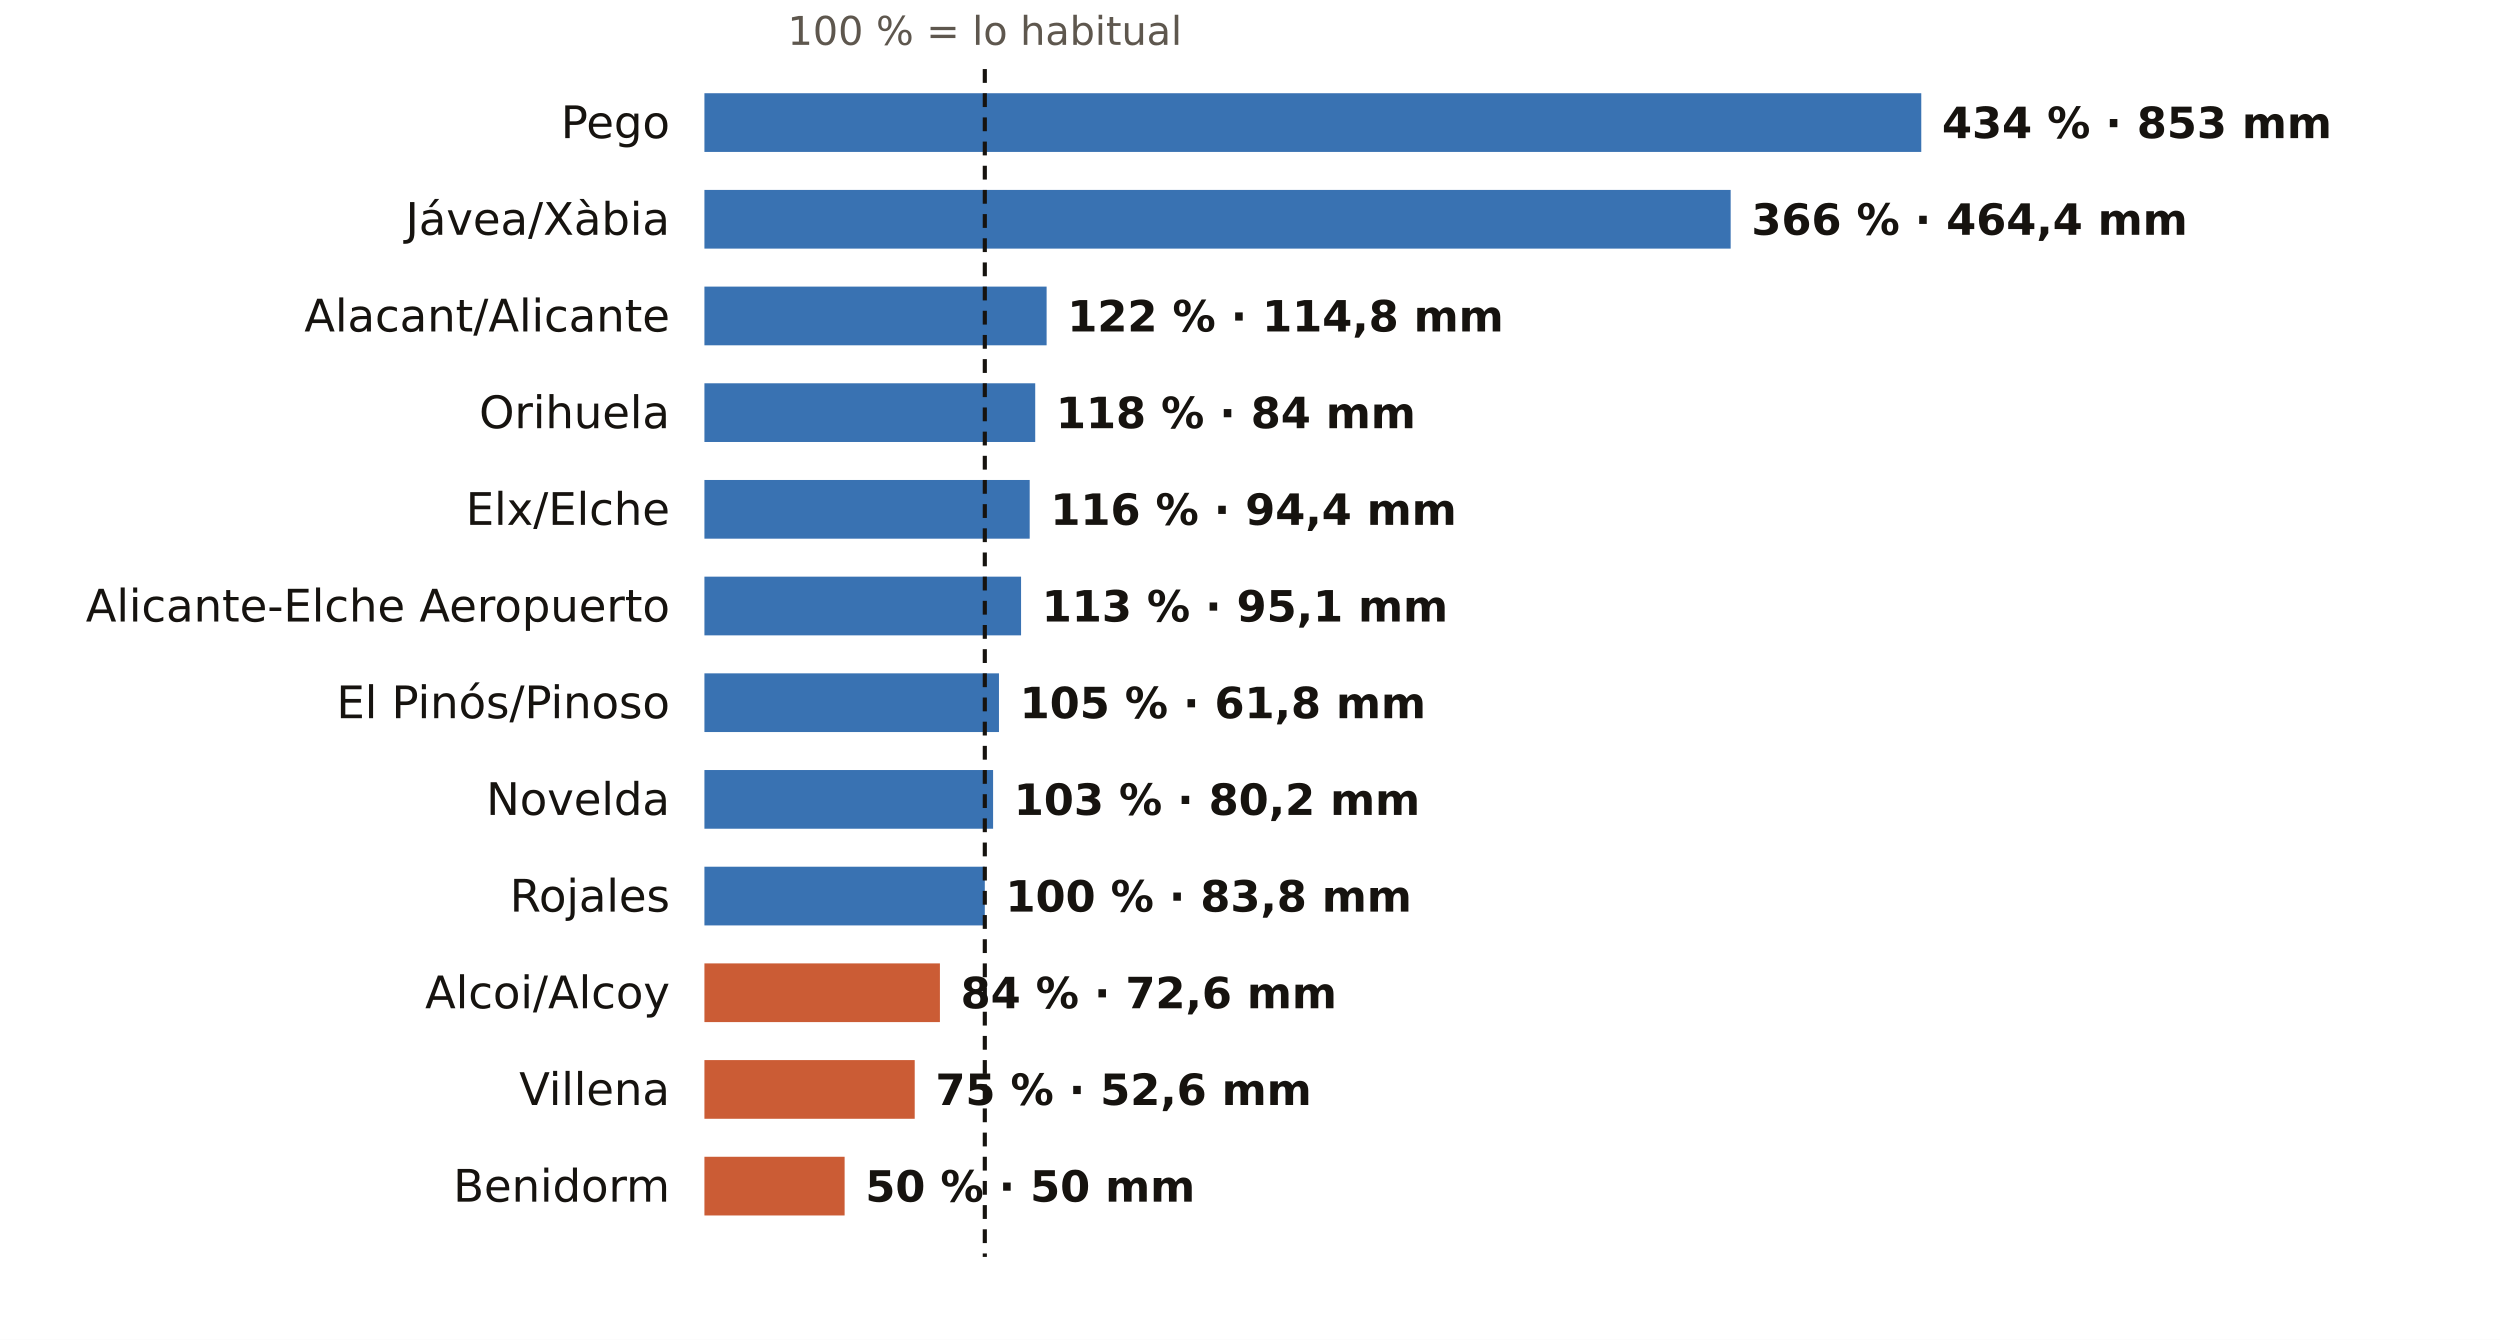
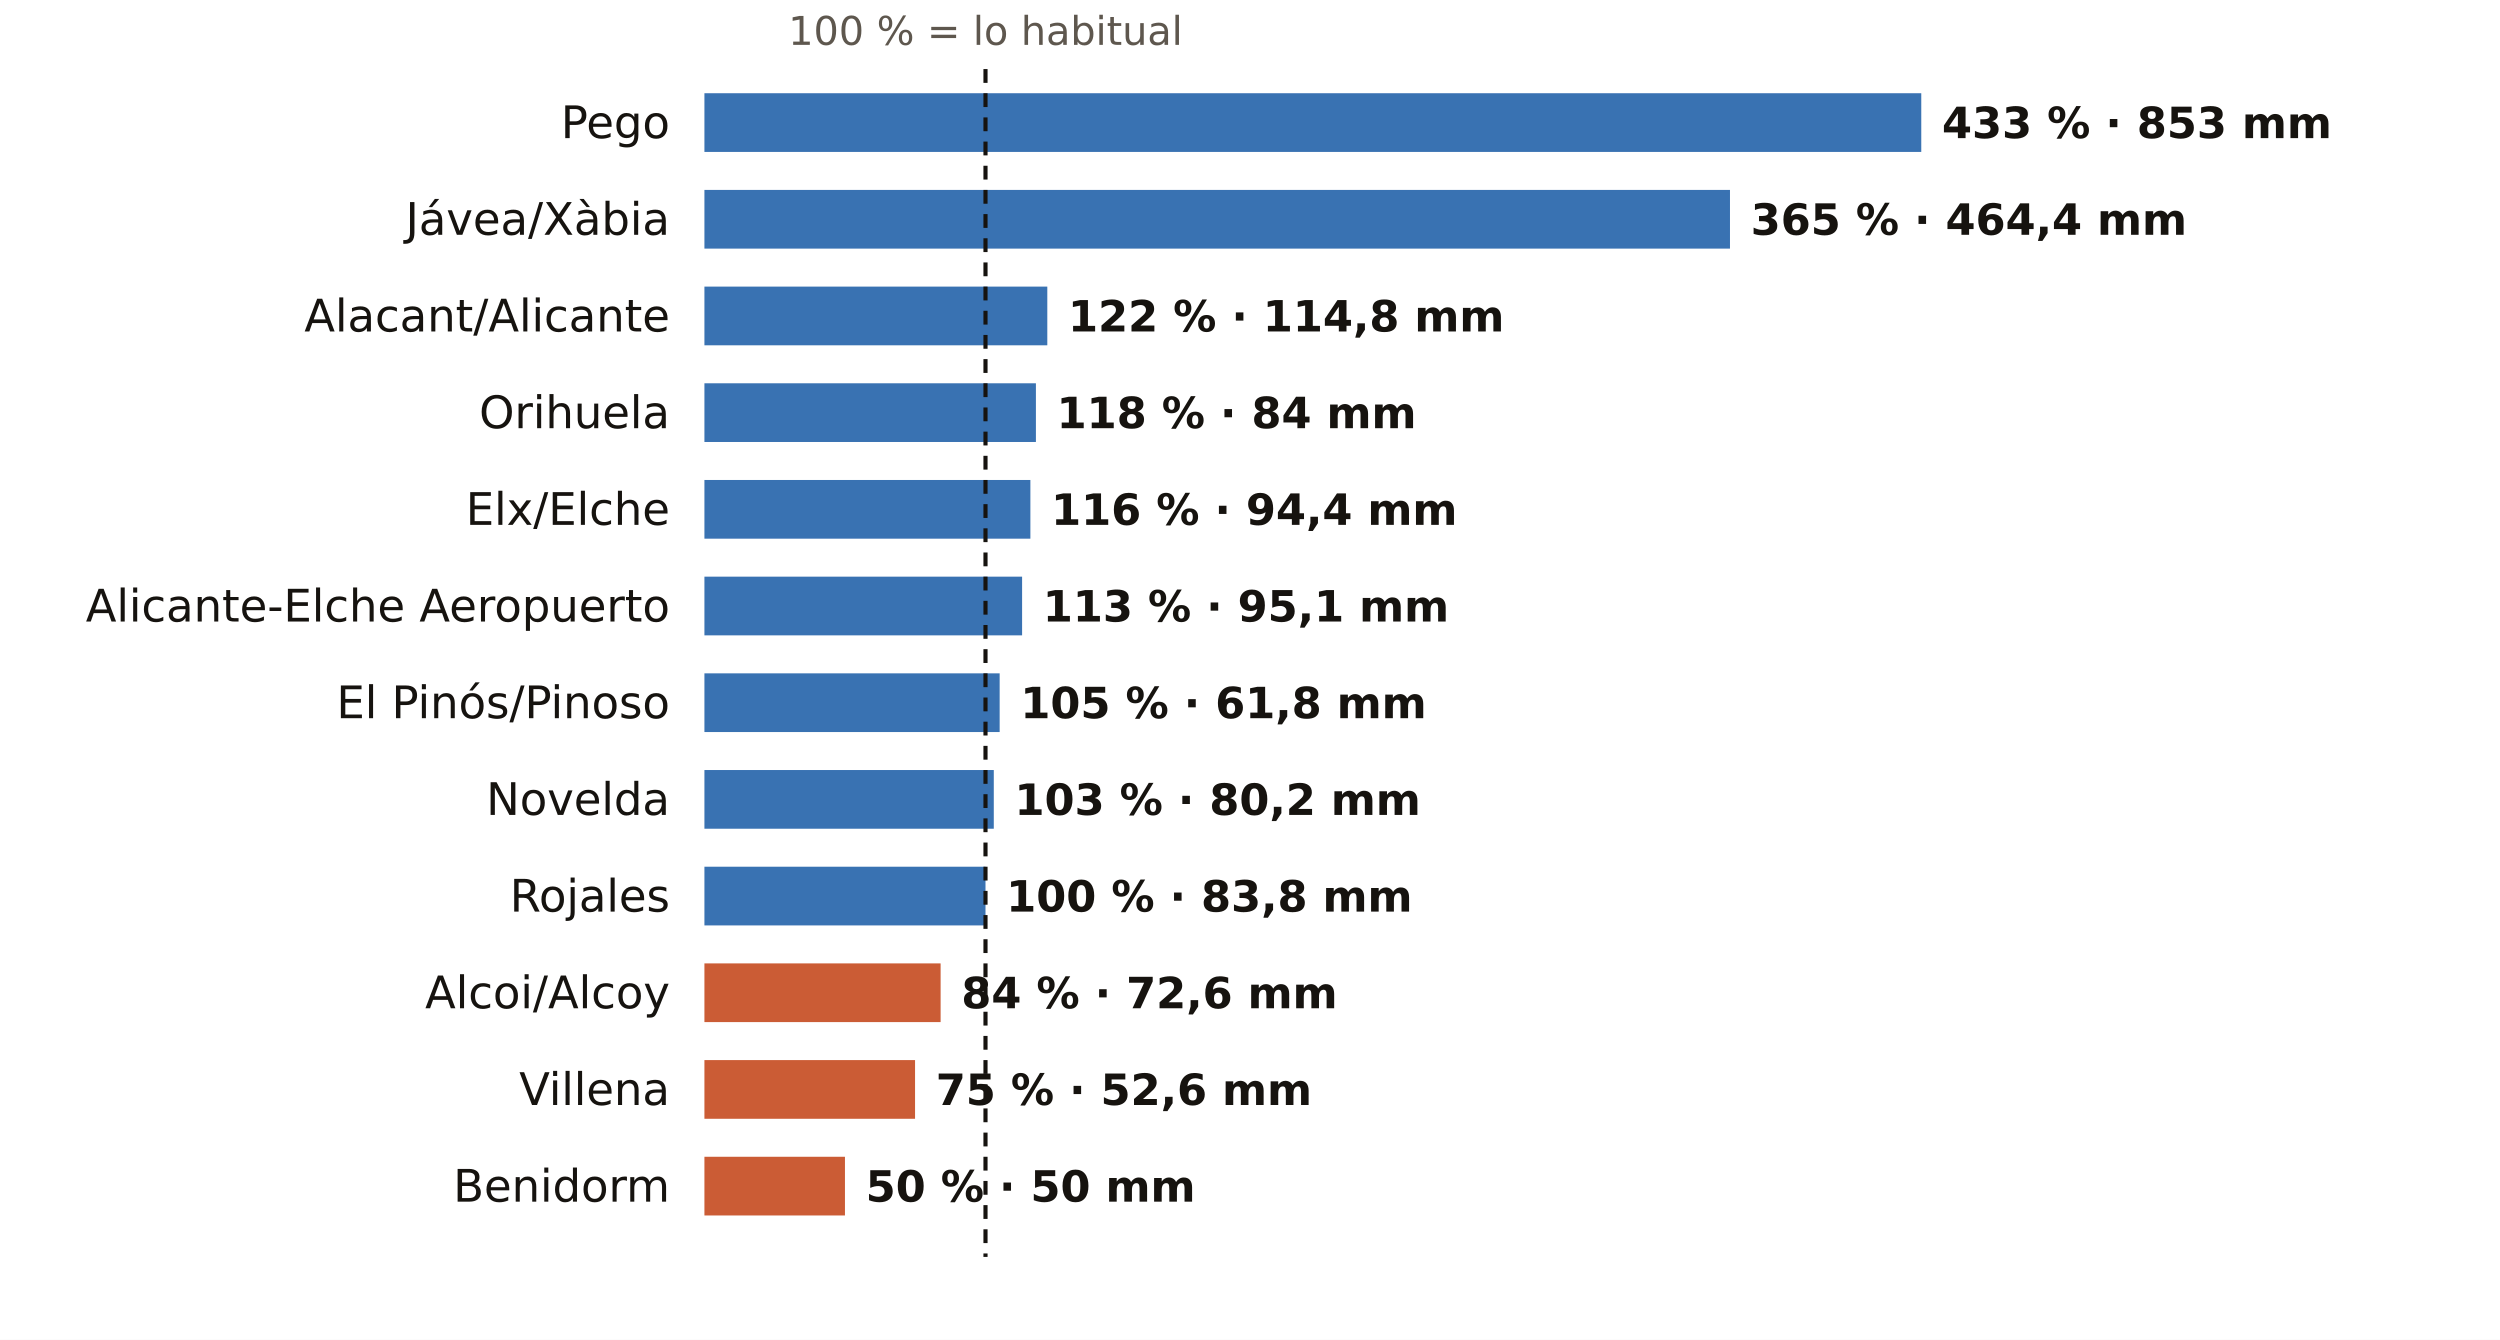
<svg xmlns="http://www.w3.org/2000/svg" viewBox="0 0 724 388" width="724" height="388" role="img" aria-label="El otoño en los pluviómetros de AEMET de Alicante: % de lo habitual">
  <rect width="724" height="388" fill="#FFFFFF" />
-   <text x="285.2" y="13.0" font-size="11.5" fill="#5E574E" text-anchor="middle" font-weight="400" font-family="Public Sans, DejaVu Sans, Arial, sans-serif">100 % = lo habitual</text>
+   <text x="285.4" y="13.0" font-size="11.5" fill="#5E574E" text-anchor="middle" font-weight="400" font-family="Public Sans, DejaVu Sans, Arial, sans-serif">100 % = lo habitual</text>
  <text x="194.0" y="40.0" font-size="13" fill="#16130F" text-anchor="end" font-weight="500" font-family="Public Sans, DejaVu Sans, Arial, sans-serif">Pego</text>
  <rect x="204" y="27" width="352.4" height="17" fill="#1F5FA8" opacity="0.88" />
-   <text x="562.4" y="40.0" font-size="12.5" fill="#16130F" text-anchor="start" font-weight="600" font-family="Public Sans, DejaVu Sans, Arial, sans-serif">434 % · 853 mm</text>
+   <text x="562.4" y="40.0" font-size="12.5" fill="#16130F" text-anchor="start" font-weight="600" font-family="Public Sans, DejaVu Sans, Arial, sans-serif">433 % · 853 mm</text>
  <text x="194.0" y="68.0" font-size="13" fill="#16130F" text-anchor="end" font-weight="500" font-family="Public Sans, DejaVu Sans, Arial, sans-serif">Jávea/Xàbia</text>
-   <rect x="204" y="55" width="297.2" height="17" fill="#1F5FA8" opacity="0.88" />
-   <text x="507.2" y="68.0" font-size="12.5" fill="#16130F" text-anchor="start" font-weight="600" font-family="Public Sans, DejaVu Sans, Arial, sans-serif">366 % · 464,4 mm</text>
+   <rect x="204" y="55" width="297.0" height="17" fill="#1F5FA8" opacity="0.88" />
+   <text x="507.0" y="68.0" font-size="12.5" fill="#16130F" text-anchor="start" font-weight="600" font-family="Public Sans, DejaVu Sans, Arial, sans-serif">365 % · 464,4 mm</text>
  <text x="194.0" y="96.0" font-size="13" fill="#16130F" text-anchor="end" font-weight="500" font-family="Public Sans, DejaVu Sans, Arial, sans-serif">Alacant/Alicante</text>
-   <rect x="204" y="83" width="99.1" height="17" fill="#1F5FA8" opacity="0.88" />
-   <text x="309.1" y="96.0" font-size="12.5" fill="#16130F" text-anchor="start" font-weight="600" font-family="Public Sans, DejaVu Sans, Arial, sans-serif">122 % · 114,8 mm</text>
+   <rect x="204" y="83" width="99.3" height="17" fill="#1F5FA8" opacity="0.88" />
+   <text x="309.3" y="96.0" font-size="12.5" fill="#16130F" text-anchor="start" font-weight="600" font-family="Public Sans, DejaVu Sans, Arial, sans-serif">122 % · 114,8 mm</text>
  <text x="194.0" y="124.0" font-size="13" fill="#16130F" text-anchor="end" font-weight="500" font-family="Public Sans, DejaVu Sans, Arial, sans-serif">Orihuela</text>
-   <rect x="204" y="111" width="95.8" height="17" fill="#1F5FA8" opacity="0.88" />
-   <text x="305.8" y="124.0" font-size="12.5" fill="#16130F" text-anchor="start" font-weight="600" font-family="Public Sans, DejaVu Sans, Arial, sans-serif">118 % · 84 mm</text>
+   <rect x="204" y="111" width="96.0" height="17" fill="#1F5FA8" opacity="0.88" />
+   <text x="306.0" y="124.0" font-size="12.5" fill="#16130F" text-anchor="start" font-weight="600" font-family="Public Sans, DejaVu Sans, Arial, sans-serif">118 % · 84 mm</text>
  <text x="194.0" y="152.0" font-size="13" fill="#16130F" text-anchor="end" font-weight="500" font-family="Public Sans, DejaVu Sans, Arial, sans-serif">Elx/Elche</text>
-   <rect x="204" y="139" width="94.2" height="17" fill="#1F5FA8" opacity="0.88" />
-   <text x="304.2" y="152.0" font-size="12.5" fill="#16130F" text-anchor="start" font-weight="600" font-family="Public Sans, DejaVu Sans, Arial, sans-serif">116 % · 94,4 mm</text>
+   <rect x="204" y="139" width="94.4" height="17" fill="#1F5FA8" opacity="0.88" />
+   <text x="304.4" y="152.0" font-size="12.5" fill="#16130F" text-anchor="start" font-weight="600" font-family="Public Sans, DejaVu Sans, Arial, sans-serif">116 % · 94,4 mm</text>
  <text x="194.0" y="180.0" font-size="13" fill="#16130F" text-anchor="end" font-weight="500" font-family="Public Sans, DejaVu Sans, Arial, sans-serif">Alicante-Elche Aeropuerto</text>
-   <rect x="204" y="167" width="91.7" height="17" fill="#1F5FA8" opacity="0.88" />
-   <text x="301.7" y="180.0" font-size="12.5" fill="#16130F" text-anchor="start" font-weight="600" font-family="Public Sans, DejaVu Sans, Arial, sans-serif">113 % · 95,1 mm</text>
+   <rect x="204" y="167" width="92.0" height="17" fill="#1F5FA8" opacity="0.88" />
+   <text x="302.0" y="180.0" font-size="12.5" fill="#16130F" text-anchor="start" font-weight="600" font-family="Public Sans, DejaVu Sans, Arial, sans-serif">113 % · 95,1 mm</text>
  <text x="194.0" y="208.0" font-size="13" fill="#16130F" text-anchor="end" font-weight="500" font-family="Public Sans, DejaVu Sans, Arial, sans-serif">El Pinós/Pinoso</text>
-   <rect x="204" y="195" width="85.3" height="17" fill="#1F5FA8" opacity="0.88" />
-   <text x="295.3" y="208.0" font-size="12.5" fill="#16130F" text-anchor="start" font-weight="600" font-family="Public Sans, DejaVu Sans, Arial, sans-serif">105 % · 61,8 mm</text>
+   <rect x="204" y="195" width="85.5" height="17" fill="#1F5FA8" opacity="0.88" />
+   <text x="295.5" y="208.0" font-size="12.5" fill="#16130F" text-anchor="start" font-weight="600" font-family="Public Sans, DejaVu Sans, Arial, sans-serif">105 % · 61,8 mm</text>
  <text x="194.0" y="236.0" font-size="13" fill="#16130F" text-anchor="end" font-weight="500" font-family="Public Sans, DejaVu Sans, Arial, sans-serif">Novelda</text>
-   <rect x="204" y="223" width="83.6" height="17" fill="#1F5FA8" opacity="0.88" />
-   <text x="293.6" y="236.0" font-size="12.5" fill="#16130F" text-anchor="start" font-weight="600" font-family="Public Sans, DejaVu Sans, Arial, sans-serif">103 % · 80,2 mm</text>
+   <rect x="204" y="223" width="83.8" height="17" fill="#1F5FA8" opacity="0.88" />
+   <text x="293.8" y="236.0" font-size="12.5" fill="#16130F" text-anchor="start" font-weight="600" font-family="Public Sans, DejaVu Sans, Arial, sans-serif">103 % · 80,2 mm</text>
  <text x="194.0" y="264.0" font-size="13" fill="#16130F" text-anchor="end" font-weight="500" font-family="Public Sans, DejaVu Sans, Arial, sans-serif">Rojales</text>
-   <rect x="204" y="251" width="81.2" height="17" fill="#1F5FA8" opacity="0.88" />
-   <text x="291.2" y="264.0" font-size="12.5" fill="#16130F" text-anchor="start" font-weight="600" font-family="Public Sans, DejaVu Sans, Arial, sans-serif">100 % · 83,8 mm</text>
+   <rect x="204" y="251" width="81.4" height="17" fill="#1F5FA8" opacity="0.88" />
+   <text x="291.4" y="264.0" font-size="12.5" fill="#16130F" text-anchor="start" font-weight="600" font-family="Public Sans, DejaVu Sans, Arial, sans-serif">100 % · 83,8 mm</text>
  <text x="194.0" y="292.0" font-size="13" fill="#16130F" text-anchor="end" font-weight="500" font-family="Public Sans, DejaVu Sans, Arial, sans-serif">Alcoi/Alcoy</text>
-   <rect x="204" y="279" width="68.2" height="17" fill="#C4461A" opacity="0.88" />
-   <text x="278.2" y="292.0" font-size="12.5" fill="#16130F" text-anchor="start" font-weight="600" font-family="Public Sans, DejaVu Sans, Arial, sans-serif">84 % · 72,6 mm</text>
+   <rect x="204" y="279" width="68.4" height="17" fill="#C4461A" opacity="0.88" />
+   <text x="278.4" y="292.0" font-size="12.5" fill="#16130F" text-anchor="start" font-weight="600" font-family="Public Sans, DejaVu Sans, Arial, sans-serif">84 % · 72,6 mm</text>
  <text x="194.0" y="320.0" font-size="13" fill="#16130F" text-anchor="end" font-weight="500" font-family="Public Sans, DejaVu Sans, Arial, sans-serif">Villena</text>
-   <rect x="204" y="307" width="60.9" height="17" fill="#C4461A" opacity="0.88" />
-   <text x="270.9" y="320.0" font-size="12.5" fill="#16130F" text-anchor="start" font-weight="600" font-family="Public Sans, DejaVu Sans, Arial, sans-serif">75 % · 52,6 mm</text>
+   <rect x="204" y="307" width="61.0" height="17" fill="#C4461A" opacity="0.88" />
+   <text x="271.0" y="320.0" font-size="12.5" fill="#16130F" text-anchor="start" font-weight="600" font-family="Public Sans, DejaVu Sans, Arial, sans-serif">75 % · 52,6 mm</text>
  <text x="194.0" y="348.0" font-size="13" fill="#16130F" text-anchor="end" font-weight="500" font-family="Public Sans, DejaVu Sans, Arial, sans-serif">Benidorm</text>
-   <rect x="204" y="335" width="40.6" height="17" fill="#C4461A" opacity="0.88" />
-   <text x="250.6" y="348.0" font-size="12.5" fill="#16130F" text-anchor="start" font-weight="600" font-family="Public Sans, DejaVu Sans, Arial, sans-serif">50 % · 50 mm</text>
-   <line x1="285.2" x2="285.2" y1="20" y2="364" stroke="#16130F" stroke-width="1.2" stroke-dasharray="4 3" />
+   <rect x="204" y="335" width="40.7" height="17" fill="#C4461A" opacity="0.88" />
+   <text x="250.7" y="348.0" font-size="12.5" fill="#16130F" text-anchor="start" font-weight="600" font-family="Public Sans, DejaVu Sans, Arial, sans-serif">50 % · 50 mm</text>
+   <line x1="285.4" x2="285.4" y1="20" y2="364" stroke="#16130F" stroke-width="1.2" stroke-dasharray="4 3" />
</svg>
